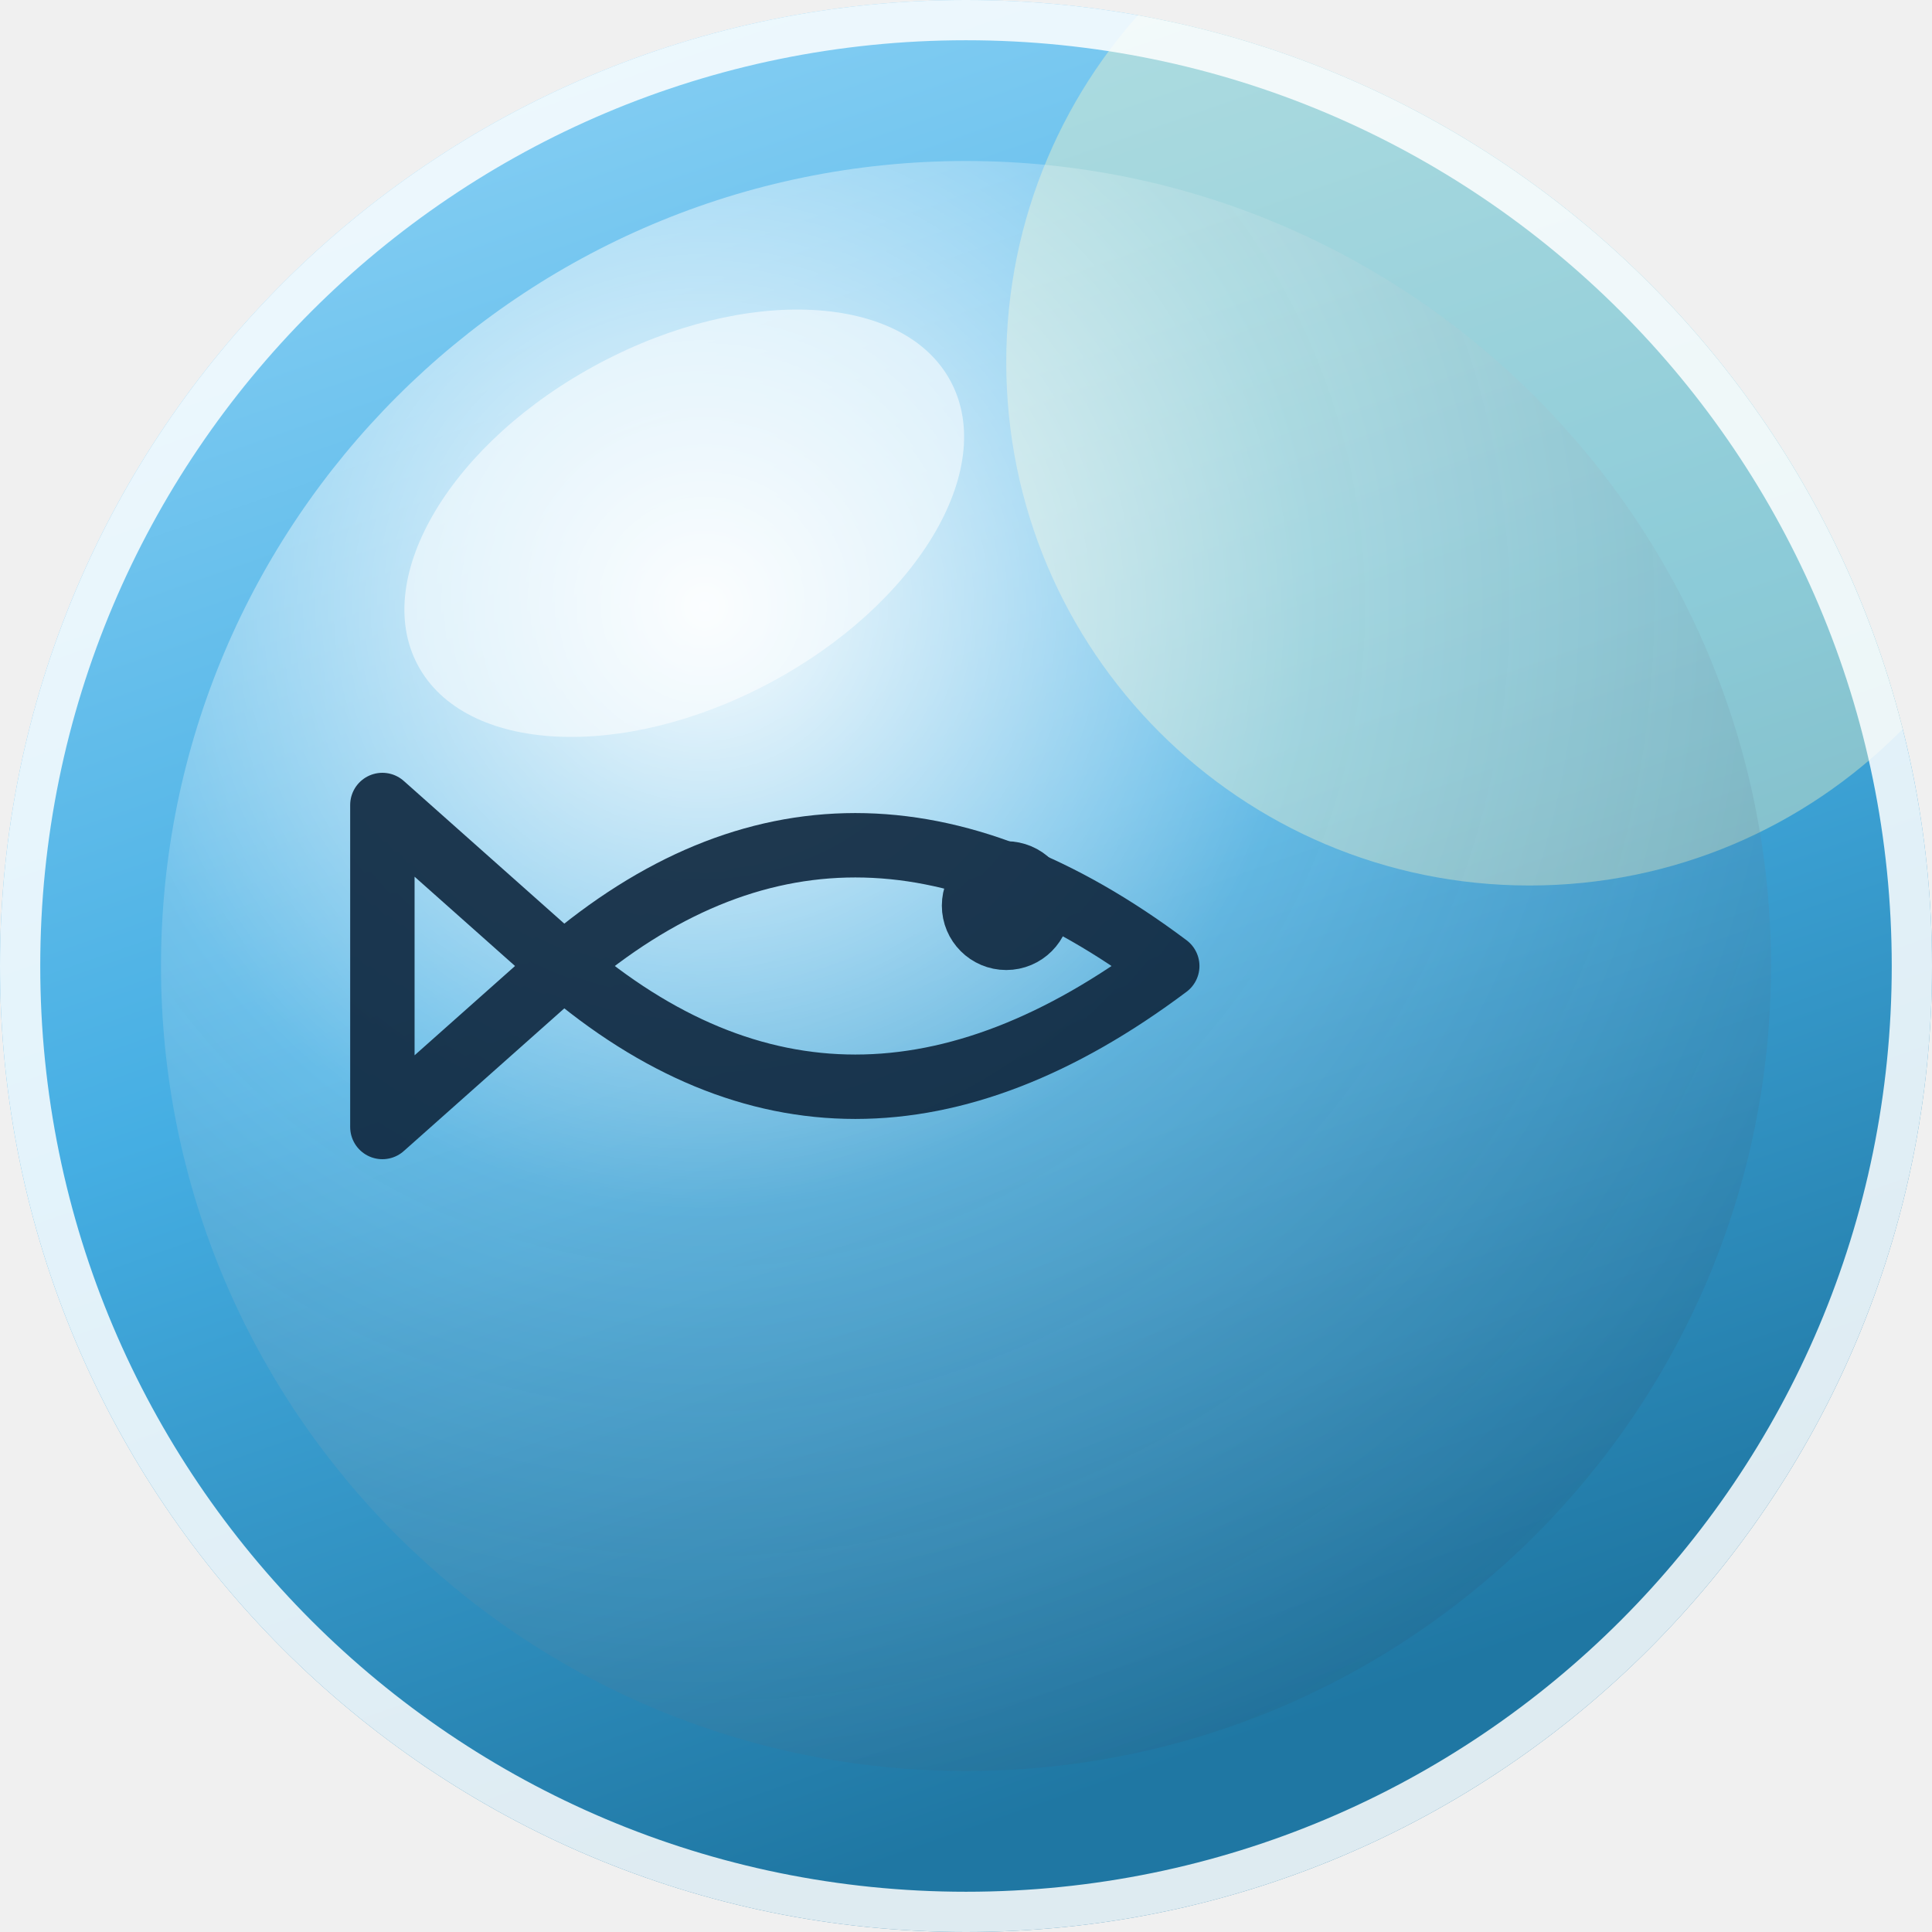
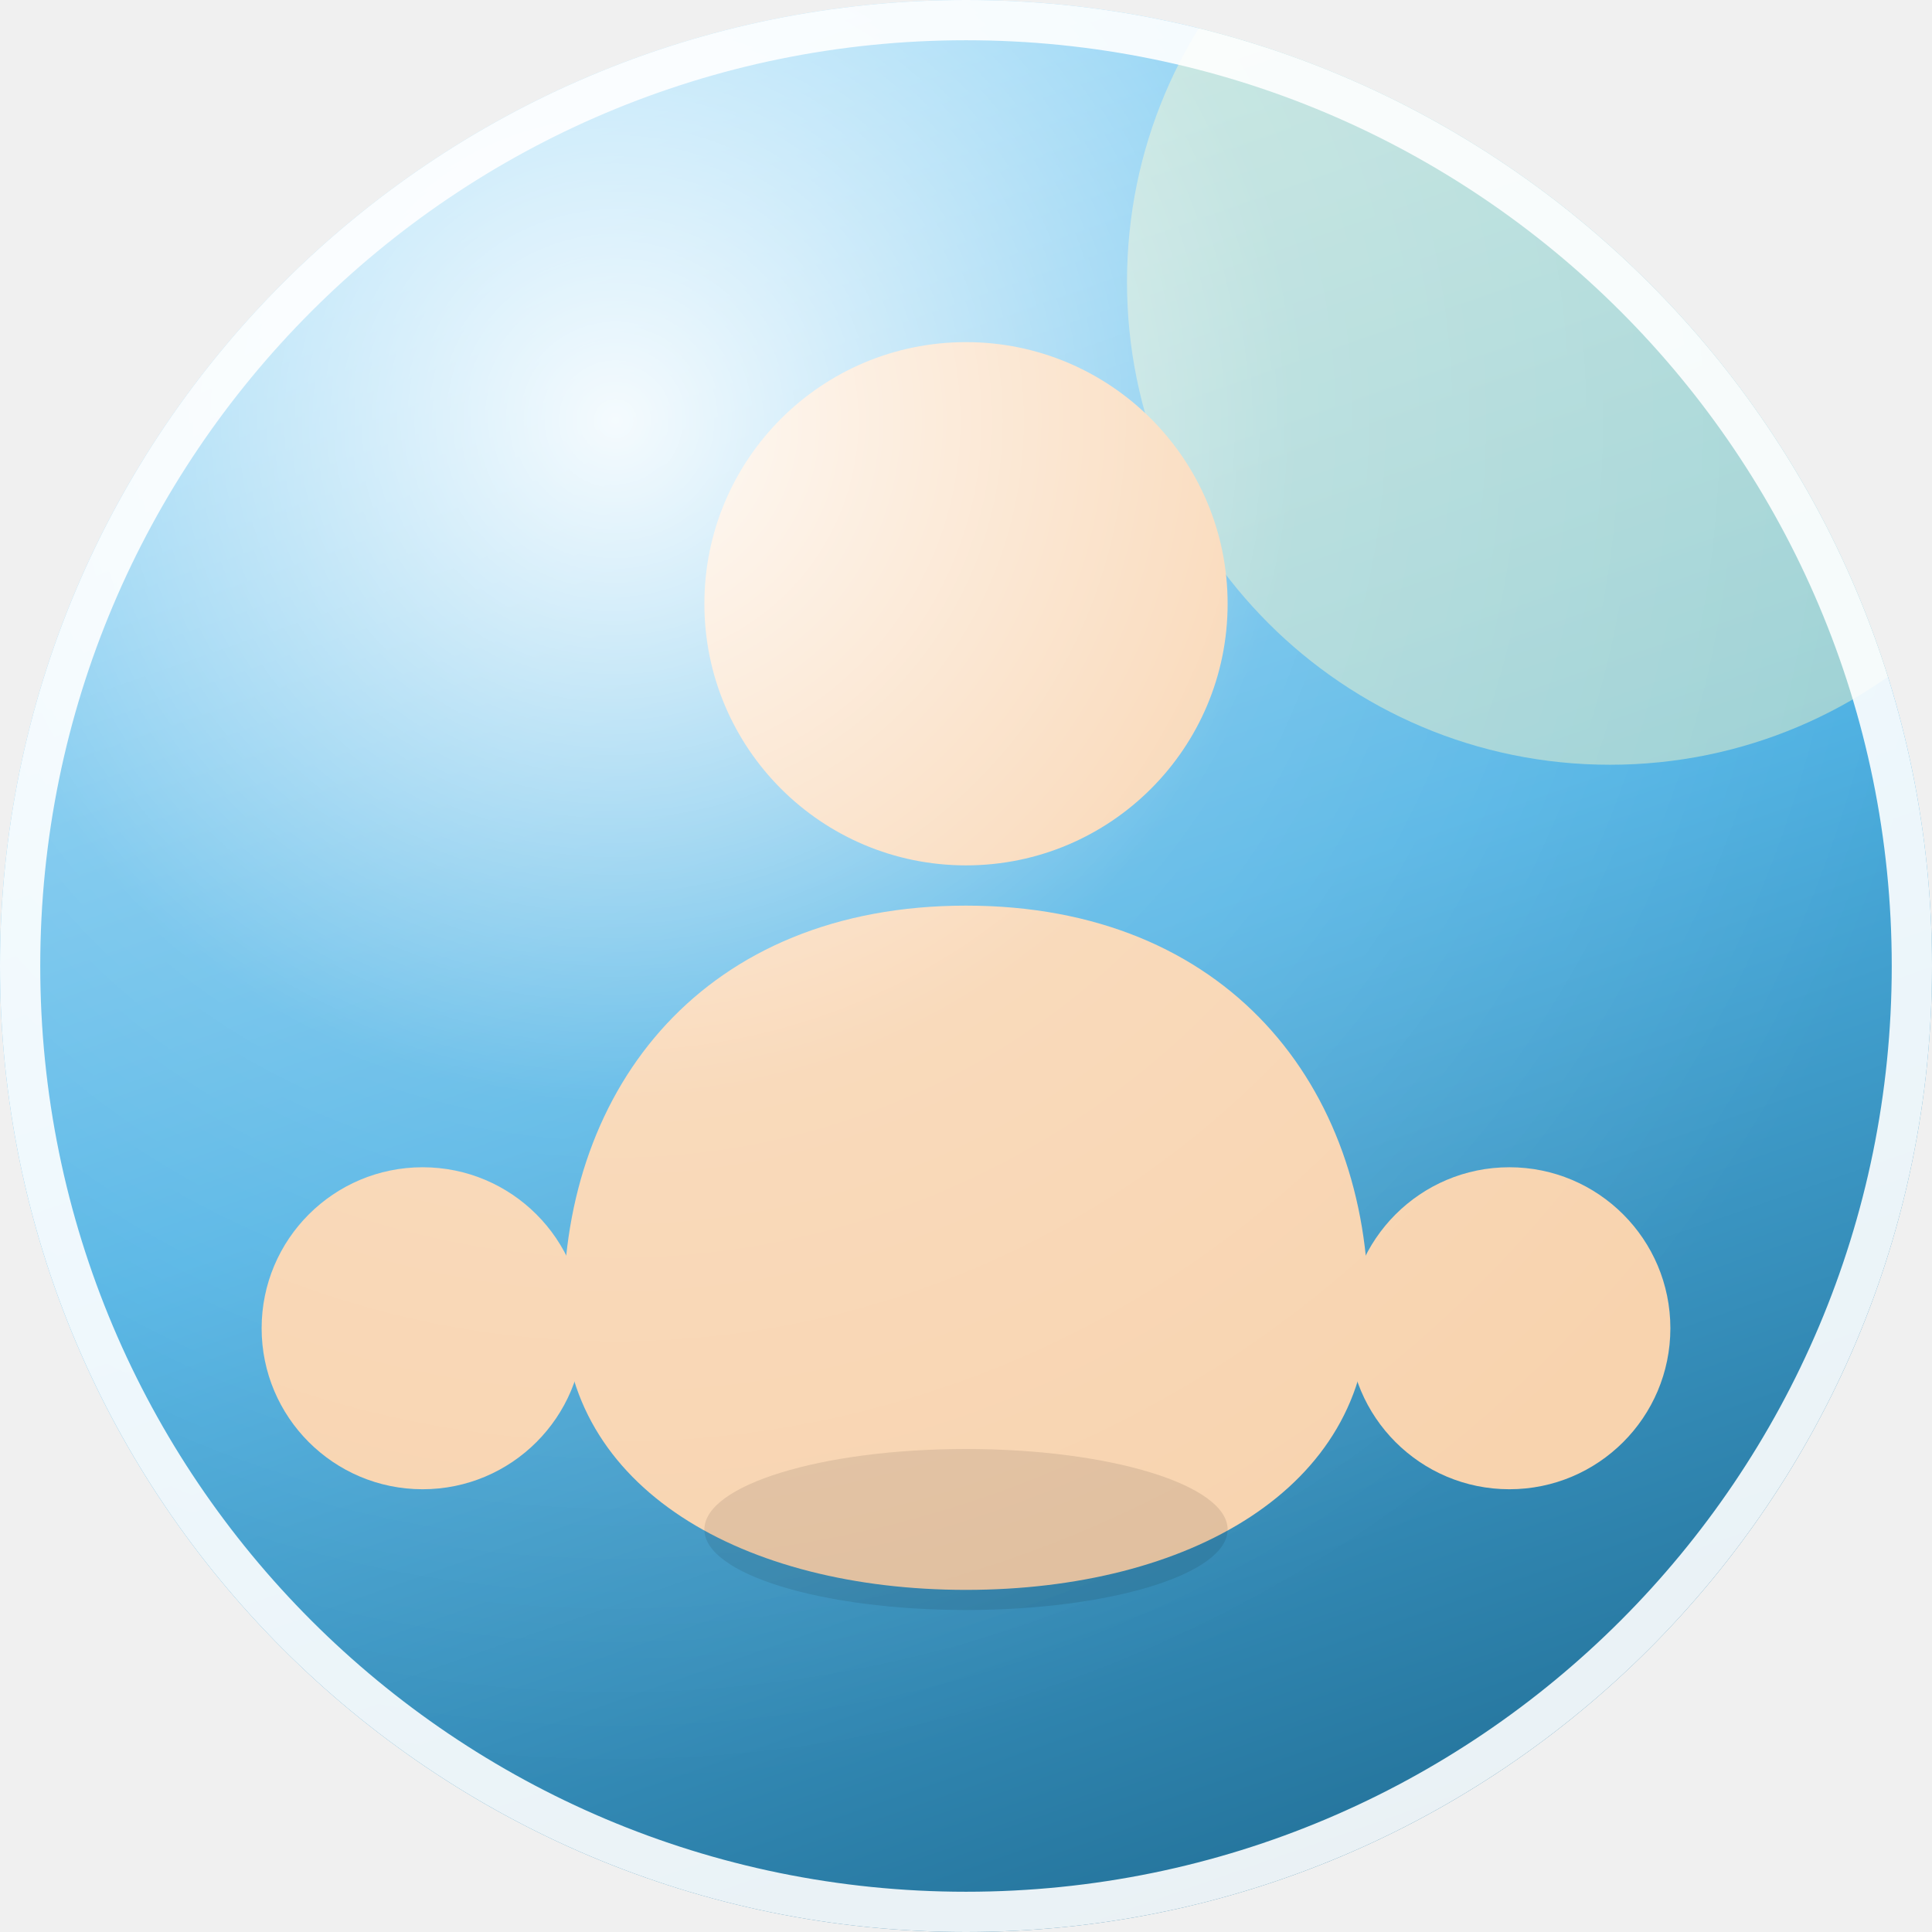
- <svg xmlns="http://www.w3.org/2000/svg" width="96" height="96" viewBox="0 0 96 96" role="img" aria-label="Aero avatar">
+ <svg xmlns="http://www.w3.org/2000/svg" width="96" height="96" viewBox="0 0 96 96" role="img" aria-label="Frutiger Aero avatar">
  <defs>
-     <linearGradient id="sky" x1="0" y1="0" x2="0.35" y2="1">
-       <stop offset="0" stop-color="hsl(200 88% 78%)" />
-       <stop offset="0.55" stop-color="hsl(200 74% 58%)" />
-       <stop offset="1" stop-color="hsl(200 68% 38%)" />
+     <linearGradient id="orb" x1="0.2" y1="0" x2="0.55" y2="1">
+       <stop offset="0" stop-color="hsl(200 88% 80%)" />
+       <stop offset="0.55" stop-color="hsl(200 74% 60%)" />
+       <stop offset="1" stop-color="hsl(200 62% 38%)" />
    </linearGradient>
-     <radialGradient id="orb" cx="0.34" cy="0.28" r="0.82">
-       <stop offset="0" stop-color="#ffffff" stop-opacity=".95" />
-       <stop offset="0.45" stop-color="#ffffff" stop-opacity=".18" />
-       <stop offset="1" stop-color="#0b3a5b" stop-opacity=".16" />
+     <radialGradient id="gloss" cx="0.32" cy="0.22" r="0.7">
+       <stop offset="0" stop-color="#ffffff" stop-opacity=".92" />
+       <stop offset="0.5" stop-color="#ffffff" stop-opacity=".16" />
+       <stop offset="1" stop-color="#ffffff" stop-opacity="0" />
    </radialGradient>
    <clipPath id="round">
      <circle cx="48" cy="48" r="48" />
    </clipPath>
  </defs>
  <g clip-path="url(#round)">
-     <rect width="96" height="96" fill="url(#sky)" />
-     <circle cx="76" cy="18" r="26" fill="#fff9c4" opacity=".38" />
-     <circle cx="48" cy="48" r="40" fill="url(#orb)" />
-     <g fill="none" stroke="hsl(210 60% 16%)" stroke-width="3.2" stroke-linecap="round" stroke-linejoin="round" opacity=".92">
-       <path d="M28 48 q14 -12 30 0 q-16 12 -30 0 Z" />
-       <path d="M28 48 l-9 -8 v16 Z" />
-       <circle cx="50" cy="45" r="1.6" fill="hsl(210 60% 16%)" />
-     </g>
-     <ellipse cx="34" cy="26" rx="15" ry="9" fill="#ffffff" opacity=".55" transform="rotate(-28 34 26)" />
+     <rect width="96" height="96" fill="url(#orb)" />
+     <circle cx="80" cy="14" r="24" fill="#fff9c4" opacity=".45" />
+     <circle cx="48" cy="30" r="13" fill="#f8d3ae" />
+     <path d="M48 45 c-13 0 -20 9 -20 20 c0 9 9 14 20 14 s20 -5 20 -14 c0 -11 -7 -20 -20 -20 Z" fill="#f8d3ae" />
+     <circle cx="21" cy="66" r="8" fill="#f8d3ae" />
+     <circle cx="75" cy="66" r="8" fill="#f8d3ae" />
+     <ellipse cx="48" cy="76" rx="13" ry="4" fill="#000000" opacity=".10" />
+     <rect width="96" height="96" fill="url(#gloss)" />
  </g>
-   <circle cx="48" cy="48" r="47" fill="none" stroke="#ffffff" stroke-opacity=".85" stroke-width="2" />
+   <circle cx="48" cy="48" r="47" fill="none" stroke="#ffffff" stroke-opacity=".9" stroke-width="2" />
</svg>
